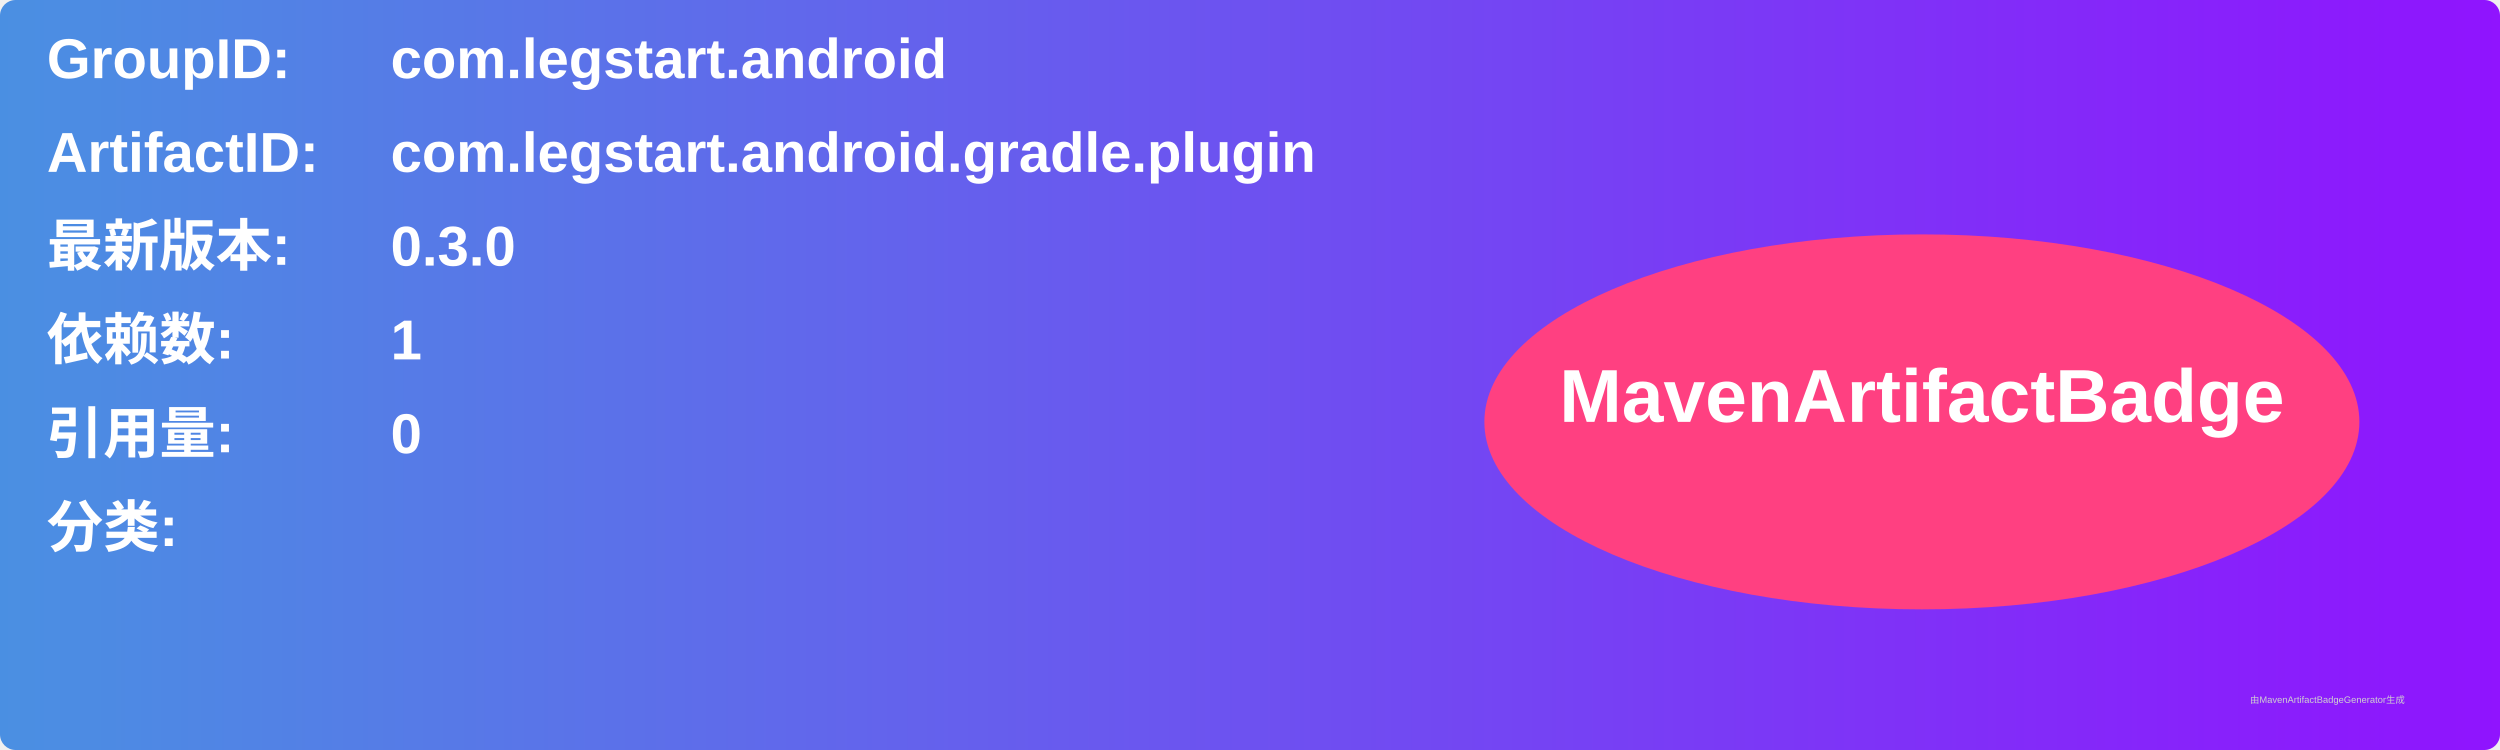
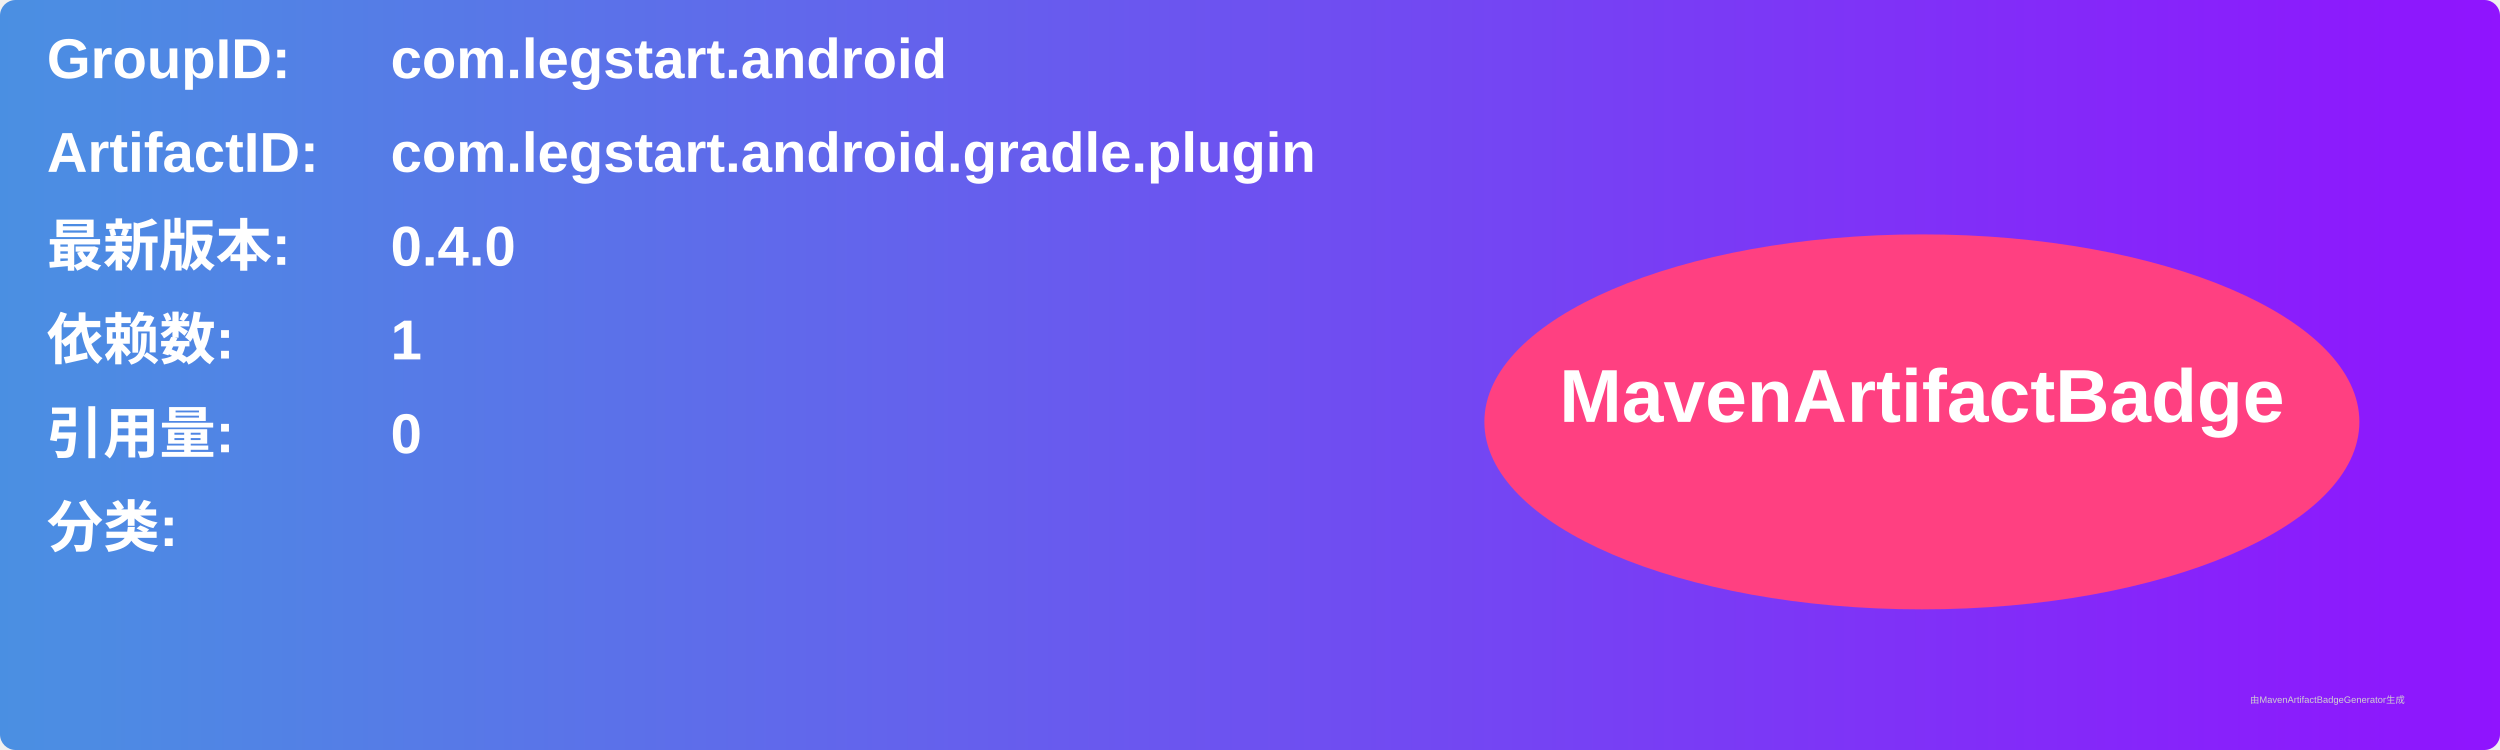
<svg xmlns="http://www.w3.org/2000/svg" width="800" height="240" viewBox="0 0 800 240">
  <linearGradient id="grad" x1="0%" y1="0%" x2="100%" y2="0%">
    <stop offset="0%" stop-color="#4a90e2" />
    <stop offset="100%" stop-color="#9013fe" />
  </linearGradient>
  <rect width="100%" height="100%" rx="5" ry="5" fill="url(#grad)" />
  <g transform="translate(15, 15)">
    <text x="0" y="10" font-family="Arial" font-size="18" fill="white" font-weight="bold" width="260">GroupID:</text>
    <text x="110" y="10" font-family="Arial" font-size="18" fill="white" font-weight="bold" width="460">com.legstart.android</text>
    <text x="0" y="40" font-family="Arial" font-size="18" fill="white" font-weight="bold" width="260">ArtifactID:</text>
    <text x="110" y="40" font-family="Arial" font-size="18" fill="white" font-weight="bold" width="460">com.legstart.android.gradle.plugin</text>
    <text x="0" y="70" font-family="Arial" font-size="18" fill="white" font-weight="bold">最新版本:</text>
    <text x="110" y="70" font-family="Arial" font-size="18" fill="white" font-weight="bold">
-       <tspan font-weight="bold">0.3.0</tspan>
+       <tspan font-weight="bold">0.4.0</tspan>
    </text>
    <text x="0" y="100" font-family="Arial" font-size="18" fill="white" font-weight="bold">依赖数: </text>
    <text x="110" y="100" font-family="Arial" font-size="18" fill="white">
      <tspan font-weight="bold">1</tspan>
    </text>
    <text x="0" y="130" font-family="Arial" font-size="18" fill="white" font-weight="bold">引用量: </text>
    <text x="110" y="130" font-family="Arial" font-size="18" fill="white">
      <tspan font-weight="bold">0</tspan>
    </text>
    <text x="0" y="160" font-family="Arial" font-size="18" fill="white" font-weight="bold">分类:</text>
    <text x="10" y="190" font-family="Arial" font-size="10" fill="white">
      <tspan font-weight="bold" />
    </text>
    <ellipse cx="600" cy="120" rx="140" ry="60" fill="#ff4081" />
    <text x="600" y="120" text-anchor="middle" font-family="Arial" font-size="24" fill="white" font-weight="bold">MavenArtifactBadge</text>
  </g>
  <text x="720" y="225" font-family="Arial" font-size="3" fill="#d0d0d0">由MavenArtifactBadgeGenerator生成</text>
</svg>
